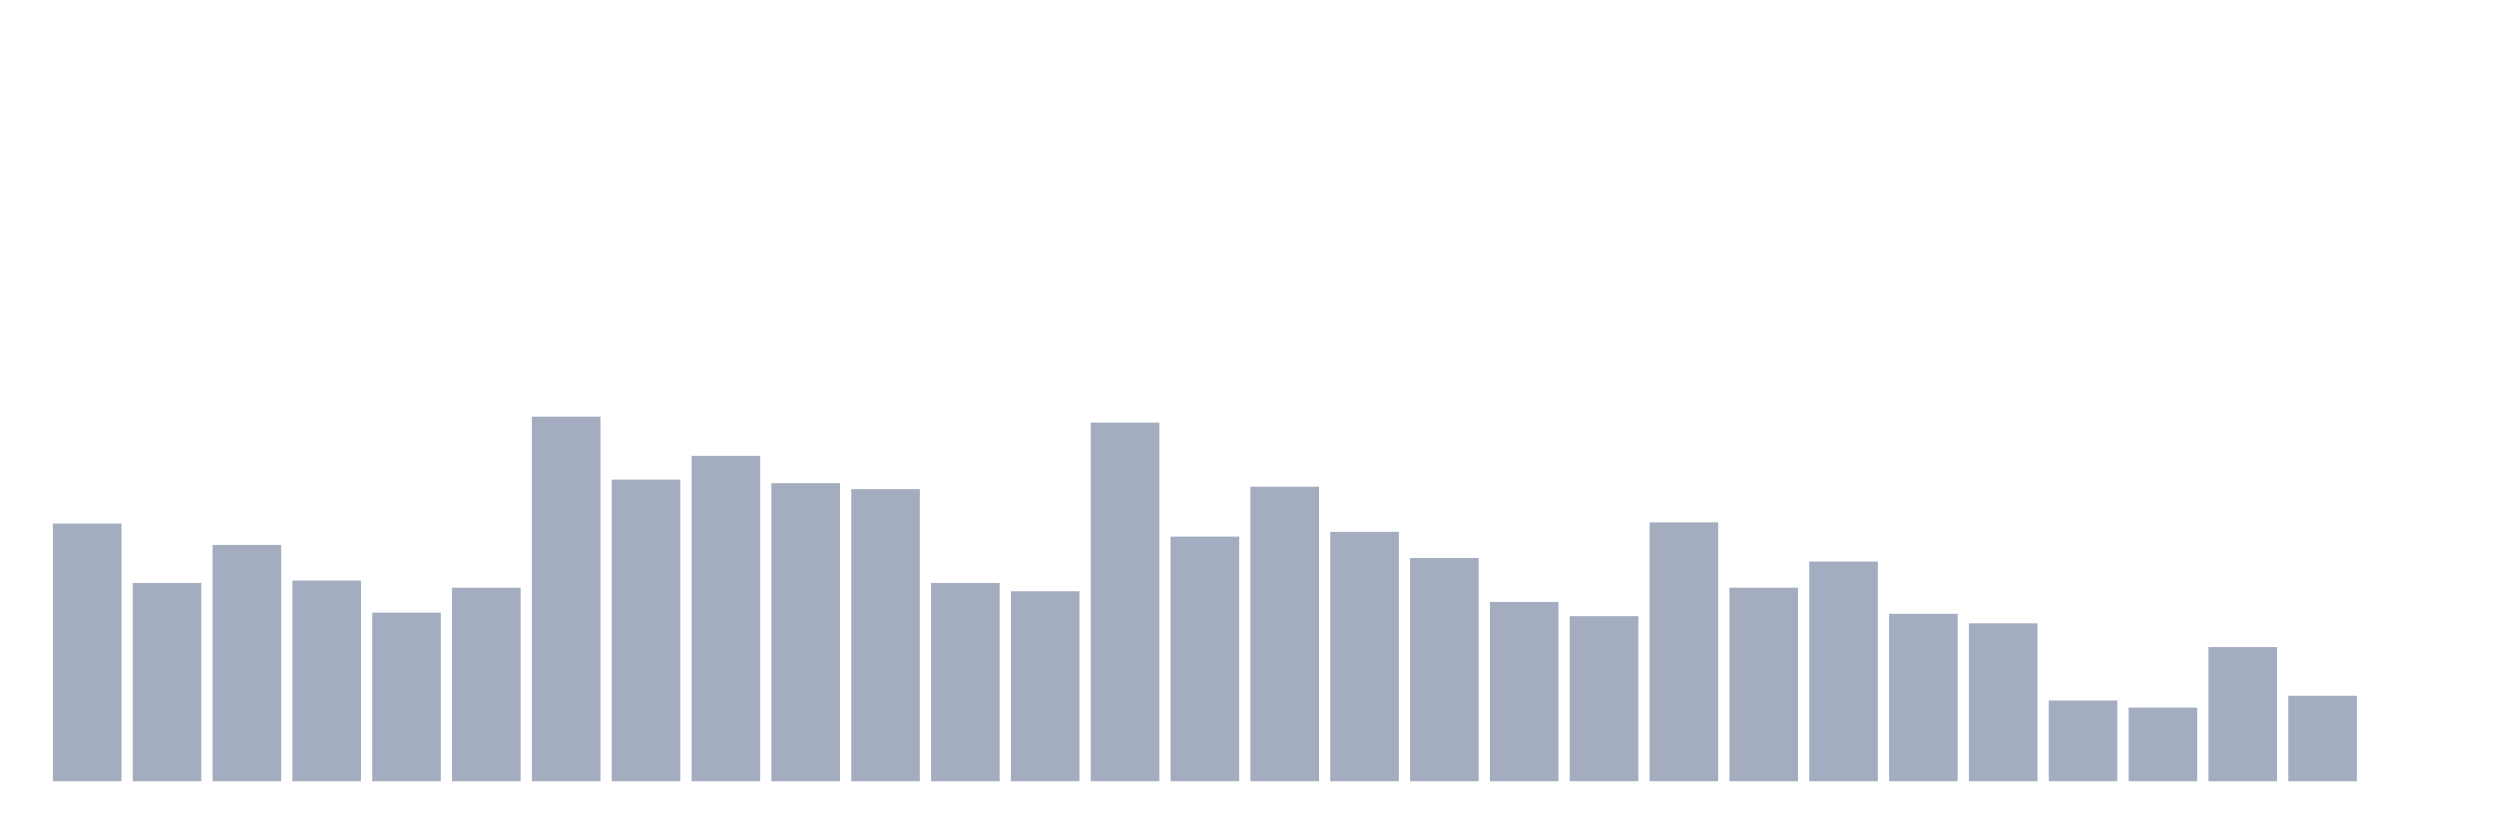
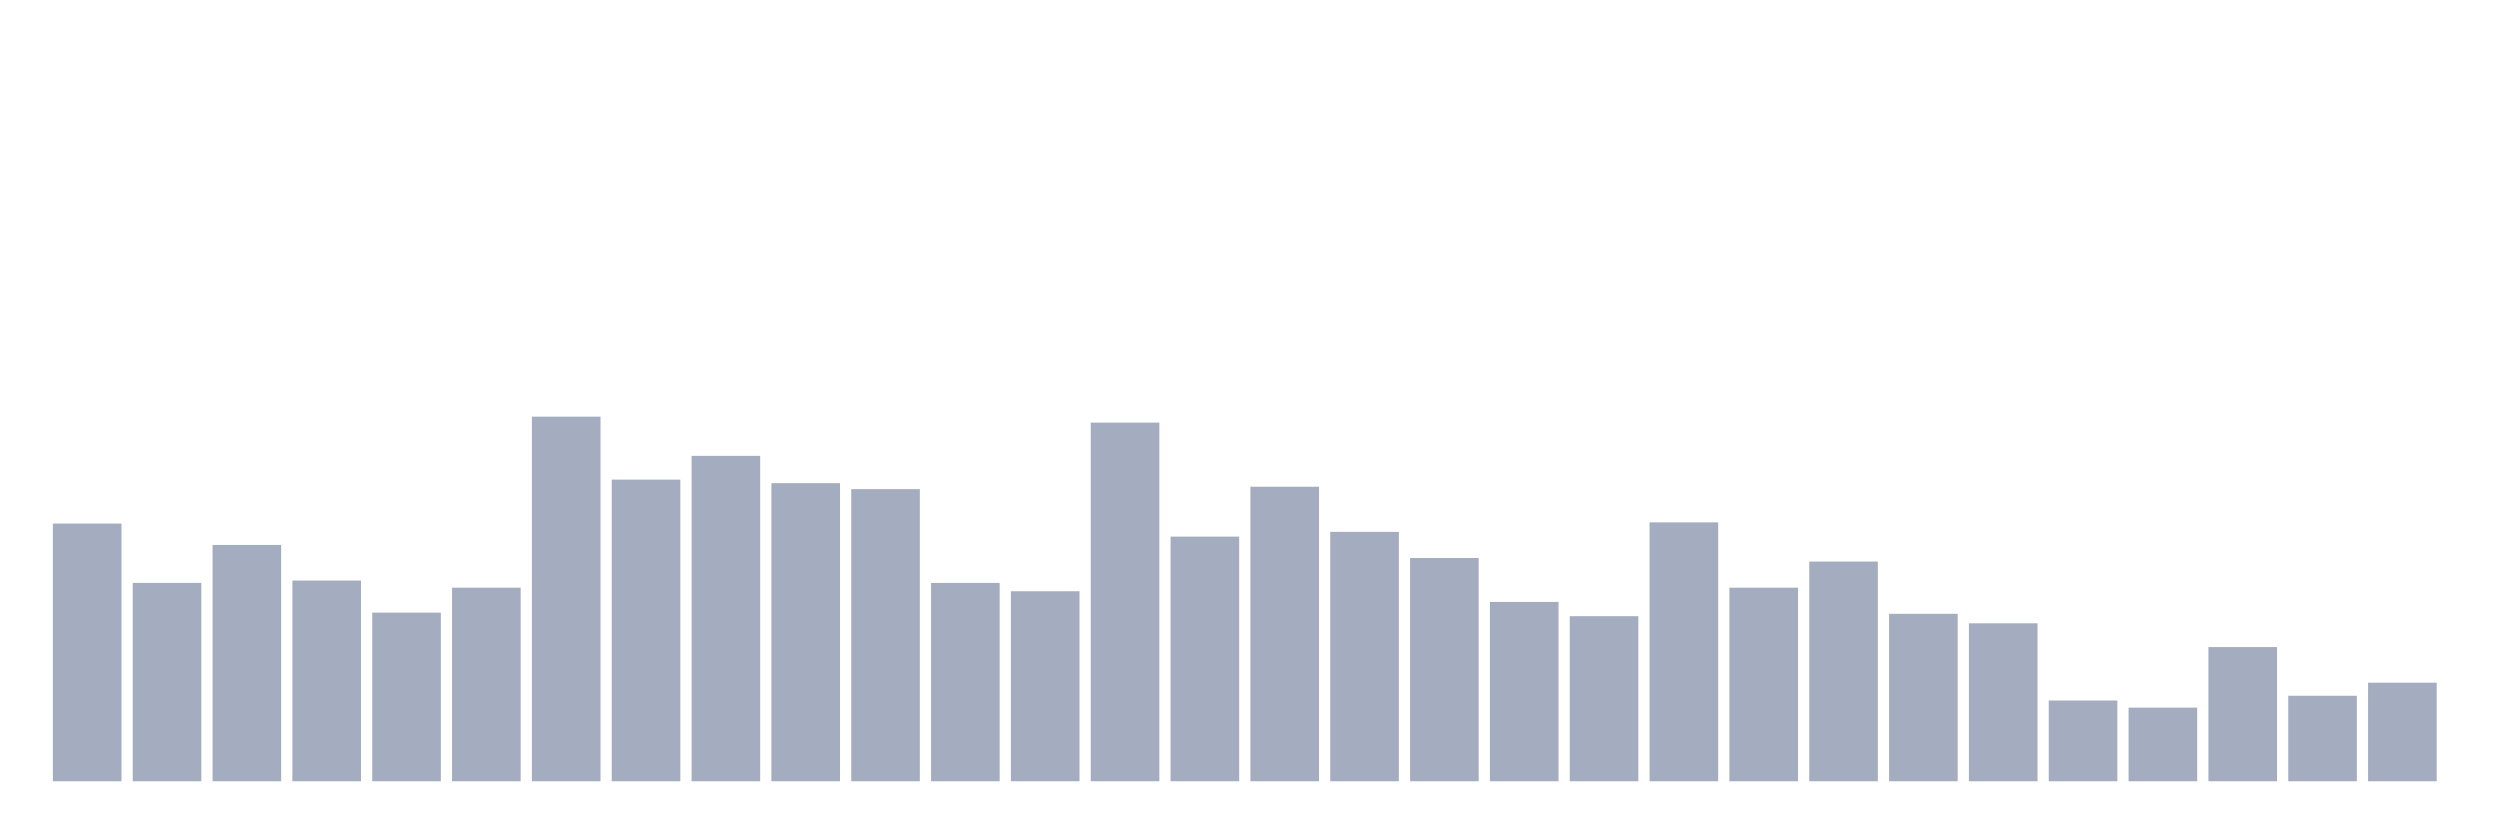
<svg xmlns="http://www.w3.org/2000/svg" viewBox="0 0 480 160">
  <g transform="translate(10,10)">
    <rect class="bar" x="0.153" width="13.175" y="90.521" height="49.479" fill="rgb(164,173,192)" />
    <rect class="bar" x="15.482" width="13.175" y="101.922" height="38.078" fill="rgb(164,173,192)" />
    <rect class="bar" x="30.81" width="13.175" y="94.625" height="45.375" fill="rgb(164,173,192)" />
    <rect class="bar" x="46.138" width="13.175" y="101.466" height="38.534" fill="rgb(164,173,192)" />
    <rect class="bar" x="61.466" width="13.175" y="107.622" height="32.378" fill="rgb(164,173,192)" />
    <rect class="bar" x="76.794" width="13.175" y="102.834" height="37.166" fill="rgb(164,173,192)" />
    <rect class="bar" x="92.123" width="13.175" y="70" height="70" fill="rgb(164,173,192)" />
    <rect class="bar" x="107.451" width="13.175" y="82.085" height="57.915" fill="rgb(164,173,192)" />
    <rect class="bar" x="122.779" width="13.175" y="77.524" height="62.476" fill="rgb(164,173,192)" />
    <rect class="bar" x="138.107" width="13.175" y="82.769" height="57.231" fill="rgb(164,173,192)" />
    <rect class="bar" x="153.436" width="13.175" y="83.909" height="56.091" fill="rgb(164,173,192)" />
    <rect class="bar" x="168.764" width="13.175" y="101.922" height="38.078" fill="rgb(164,173,192)" />
    <rect class="bar" x="184.092" width="13.175" y="103.518" height="36.482" fill="rgb(164,173,192)" />
    <rect class="bar" x="199.42" width="13.175" y="71.14" height="68.86" fill="rgb(164,173,192)" />
    <rect class="bar" x="214.748" width="13.175" y="93.029" height="46.971" fill="rgb(164,173,192)" />
    <rect class="bar" x="230.077" width="13.175" y="83.453" height="56.547" fill="rgb(164,173,192)" />
    <rect class="bar" x="245.405" width="13.175" y="92.117" height="47.883" fill="rgb(164,173,192)" />
    <rect class="bar" x="260.733" width="13.175" y="97.134" height="42.866" fill="rgb(164,173,192)" />
    <rect class="bar" x="276.061" width="13.175" y="105.57" height="34.43" fill="rgb(164,173,192)" />
    <rect class="bar" x="291.39" width="13.175" y="108.306" height="31.694" fill="rgb(164,173,192)" />
    <rect class="bar" x="306.718" width="13.175" y="90.293" height="49.707" fill="rgb(164,173,192)" />
    <rect class="bar" x="322.046" width="13.175" y="102.834" height="37.166" fill="rgb(164,173,192)" />
    <rect class="bar" x="337.374" width="13.175" y="97.818" height="42.182" fill="rgb(164,173,192)" />
    <rect class="bar" x="352.702" width="13.175" y="107.85" height="32.15" fill="rgb(164,173,192)" />
    <rect class="bar" x="368.031" width="13.175" y="109.674" height="30.326" fill="rgb(164,173,192)" />
    <rect class="bar" x="383.359" width="13.175" y="124.495" height="15.505" fill="rgb(164,173,192)" />
    <rect class="bar" x="398.687" width="13.175" y="125.863" height="14.137" fill="rgb(164,173,192)" />
    <rect class="bar" x="414.015" width="13.175" y="114.235" height="25.765" fill="rgb(164,173,192)" />
    <rect class="bar" x="429.344" width="13.175" y="123.583" height="16.417" fill="rgb(164,173,192)" />
-     <rect class="bar" x="444.672" width="13.175" y="140" height="0" fill="rgb(164,173,192)" />
+     <rect class="bar" x="444.672" width="13.175" y="121.075" height="18.925" fill="rgb(164,173,192)" />
  </g>
</svg>
